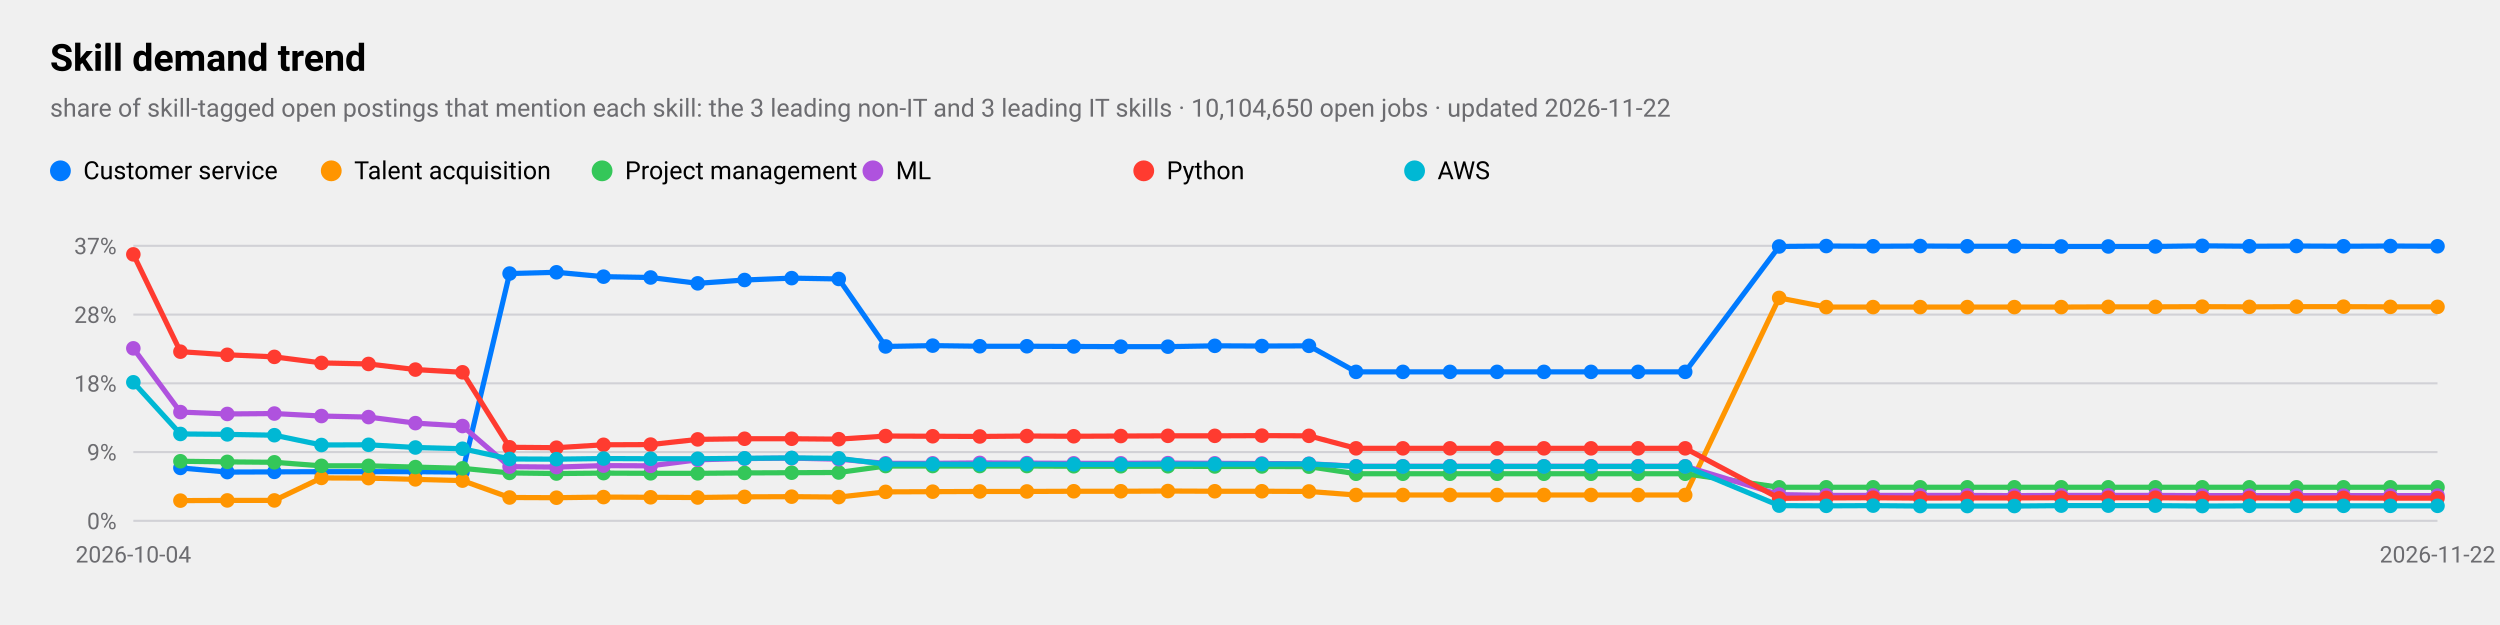
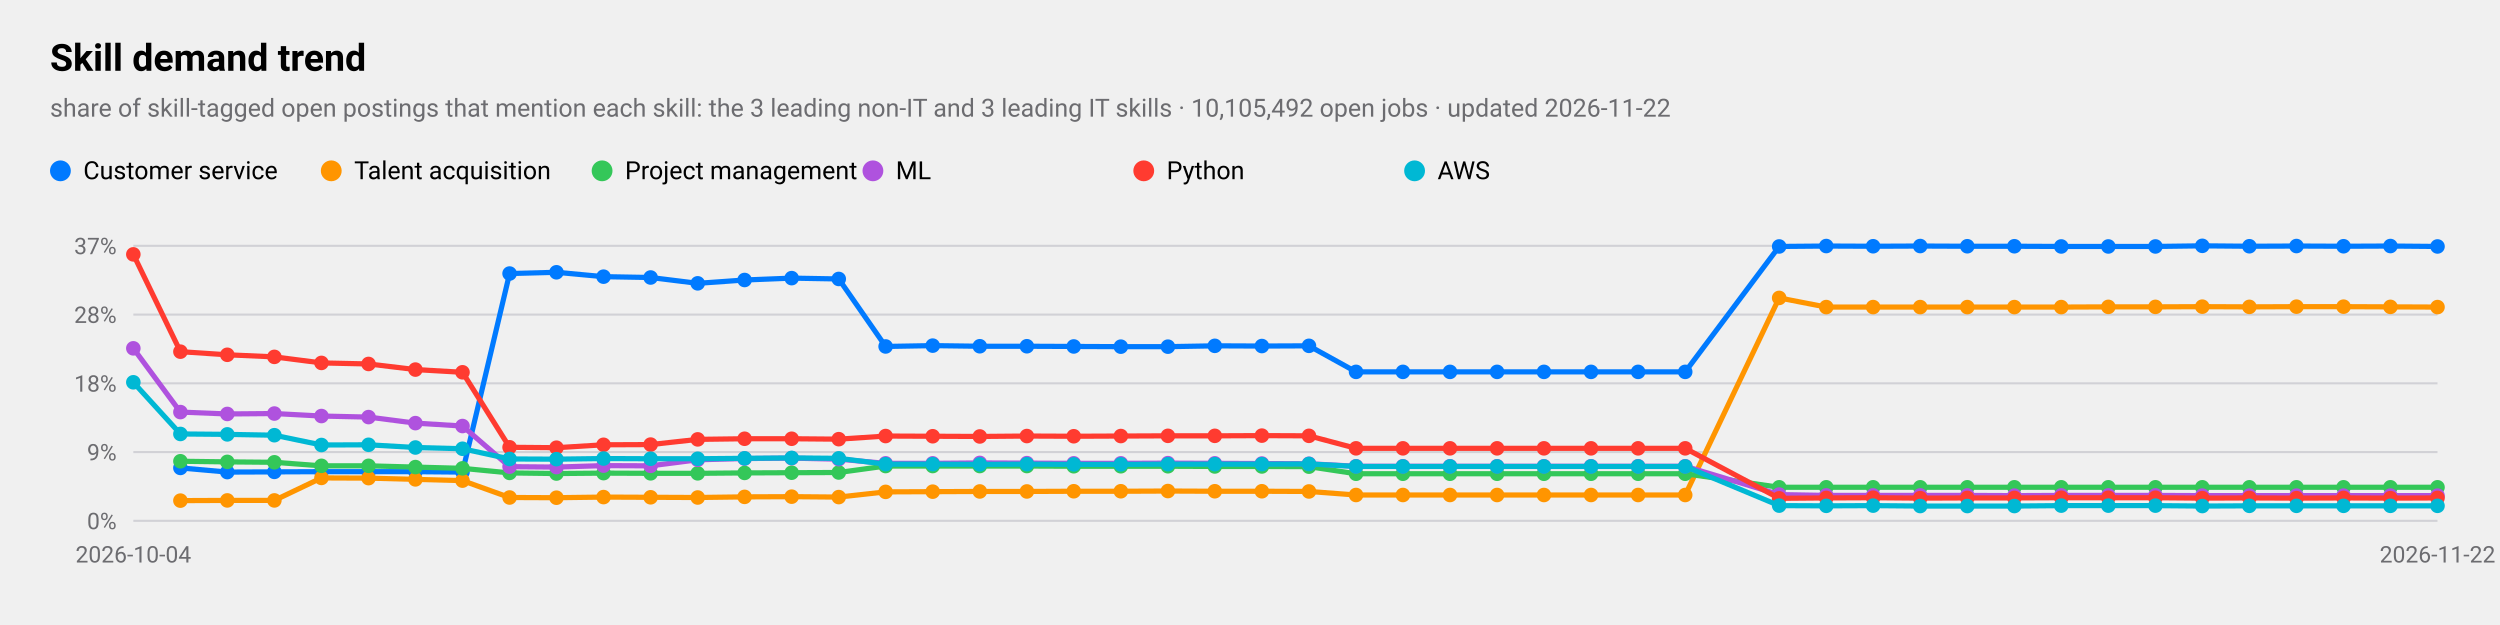
<svg xmlns="http://www.w3.org/2000/svg" viewBox="0 0 1200 300" width="1200" height="300" role="img" aria-label="Skill demand trend">
  <style>
text{font-family:-apple-system,BlinkMacSystemFont,"SF Pro Text","Helvetica Neue","Segoe UI",Roboto,sans-serif;fill:#000}
.sub,.val,.axis{fill:#6c6c70}.bar{fill:#007aff}.track{fill:#e5e5ea}.grid{stroke:#d1d1d6}
.l1{fill:none;stroke:#007aff;stroke-width:2.5}.d1{fill:#007aff}.l2{fill:none;stroke:#ff9500;stroke-width:2.5}.d2{fill:#ff9500}
.l3{fill:none;stroke:#34c759;stroke-width:2.5}.d3{fill:#34c759}.l4{fill:none;stroke:#af52de;stroke-width:2.5}.d4{fill:#af52de}
.l5{fill:none;stroke:#ff3b30;stroke-width:2.5}.d5{fill:#ff3b30}.l6{fill:none;stroke:#00b8d4;stroke-width:2.5}.d6{fill:#00b8d4}
@media(prefers-color-scheme:dark){text{fill:#fff}.sub,.val,.axis{fill:#98989d}.bar{fill:#0a84ff}.track{fill:#2c2c2e}.grid{stroke:#38383a}
.l1{stroke:#0a84ff}.d1{fill:#0a84ff}.l2{stroke:#ff9f0a}.d2{fill:#ff9f0a}
.l3{stroke:#30d158}.d3{fill:#30d158}.l4{stroke:#bf5af2}.d4{fill:#bf5af2}.l5{stroke:#ff453a}.d5{fill:#ff453a}.l6{stroke:#40cbe0}.d6{fill:#40cbe0}}
</style>
  <text x="24" y="34" font-size="18" font-weight="600">Skill demand trend</text>
-   <text class="sub" x="24" y="56" font-size="12">share of skill-tagged open postings that mention each skill: the 3 leading non-IT and 3 leading IT skills · 10,104,650 open jobs · updated 2026-11-22</text>
+   <text class="sub" x="24" y="56" font-size="12">share of skill-tagged open postings that mention each skill: the 3 leading non-IT and 3 leading IT skills · 10,105,492 open jobs · updated 2026-11-22</text>
  <line class="grid" x1="64" x2="1170" y1="250.0" y2="250.0" />
  <text class="axis" x="56" y="254.0" font-size="11" text-anchor="end">0%</text>
  <line class="grid" x1="64" x2="1170" y1="217.0" y2="217.0" />
  <text class="axis" x="56" y="221.0" font-size="11" text-anchor="end">9%</text>
  <line class="grid" x1="64" x2="1170" y1="184.0" y2="184.0" />
  <text class="axis" x="56" y="188.0" font-size="11" text-anchor="end">18%</text>
  <line class="grid" x1="64" x2="1170" y1="151.0" y2="151.0" />
  <text class="axis" x="56" y="155.0" font-size="11" text-anchor="end">28%</text>
  <line class="grid" x1="64" x2="1170" y1="118.0" y2="118.0" />
  <text class="axis" x="56" y="122.0" font-size="11" text-anchor="end">37%</text>
  <text class="axis" x="64.0" y="270" font-size="11" text-anchor="middle">2026-10-04</text>
  <text class="axis" x="1170.0" y="270" font-size="11" text-anchor="middle">2026-11-22</text>
-   <polyline class="l1" points="86.6,224.6 109.1,226.6 131.7,226.5 154.3,226.4 176.9,226.4 199.4,226.4 222.0,226.6 244.6,131.3 267.1,130.7 289.7,132.8 312.3,133.2 334.9,136.0 357.4,134.4 380.0,133.5 402.6,133.9 425.1,166.3 447.7,165.9 470.3,166.2 492.9,166.2 515.4,166.3 538.0,166.4 560.6,166.4 583.1,166.0 605.7,166.1 628.3,166.0 650.9,178.5 673.4,178.5 696.0,178.5 718.6,178.5 741.1,178.5 763.7,178.5 786.3,178.5 808.9,178.5 854.0,118.3 876.6,118.1 899.1,118.2 921.7,118.1 944.3,118.2 966.9,118.2 989.4,118.3 1012.0,118.3 1034.6,118.3 1057.1,118.0 1079.7,118.2 1102.3,118.1 1124.9,118.2 1147.4,118.1 1170.0,118.2" />
+   <polyline class="l1" points="86.6,224.6 109.1,226.6 131.7,226.5 154.3,226.4 176.9,226.4 199.4,226.4 222.0,226.6 244.6,131.3 267.1,130.7 289.7,132.8 312.3,133.2 334.9,136.0 357.4,134.4 380.0,133.5 402.6,133.9 425.1,166.3 447.7,165.9 470.3,166.2 492.9,166.2 515.4,166.3 538.0,166.4 560.6,166.4 583.1,166.0 605.7,166.1 628.3,166.0 650.9,178.5 673.4,178.5 696.0,178.5 718.6,178.5 741.1,178.5 763.7,178.5 786.3,178.5 808.9,178.5 854.0,118.3 876.6,118.1 899.1,118.2 921.7,118.1 944.3,118.2 966.9,118.2 989.4,118.3 1012.0,118.3 1034.6,118.3 1057.1,118.0 1079.7,118.2 1102.3,118.1 1124.9,118.2 1147.4,118.1 1170.0,118.3" />
  <circle class="d1" cx="86.6" cy="224.6" r="3.5" />
  <circle class="d1" cx="109.1" cy="226.6" r="3.5" />
  <circle class="d1" cx="131.7" cy="226.5" r="3.5" />
  <circle class="d1" cx="154.3" cy="226.4" r="3.5" />
  <circle class="d1" cx="176.9" cy="226.4" r="3.5" />
  <circle class="d1" cx="199.4" cy="226.4" r="3.5" />
  <circle class="d1" cx="222.0" cy="226.6" r="3.5" />
  <circle class="d1" cx="244.6" cy="131.3" r="3.5" />
  <circle class="d1" cx="267.1" cy="130.7" r="3.5" />
  <circle class="d1" cx="289.7" cy="132.8" r="3.5" />
  <circle class="d1" cx="312.3" cy="133.2" r="3.5" />
  <circle class="d1" cx="334.9" cy="136.0" r="3.5" />
  <circle class="d1" cx="357.4" cy="134.4" r="3.5" />
  <circle class="d1" cx="380.0" cy="133.5" r="3.5" />
  <circle class="d1" cx="402.6" cy="133.9" r="3.5" />
  <circle class="d1" cx="425.1" cy="166.3" r="3.5" />
  <circle class="d1" cx="447.7" cy="165.9" r="3.5" />
  <circle class="d1" cx="470.3" cy="166.2" r="3.5" />
  <circle class="d1" cx="492.9" cy="166.2" r="3.5" />
  <circle class="d1" cx="515.4" cy="166.3" r="3.5" />
  <circle class="d1" cx="538.0" cy="166.4" r="3.5" />
  <circle class="d1" cx="560.6" cy="166.4" r="3.5" />
  <circle class="d1" cx="583.1" cy="166.0" r="3.5" />
  <circle class="d1" cx="605.7" cy="166.1" r="3.5" />
  <circle class="d1" cx="628.3" cy="166.0" r="3.5" />
  <circle class="d1" cx="650.9" cy="178.5" r="3.5" />
  <circle class="d1" cx="673.4" cy="178.5" r="3.5" />
  <circle class="d1" cx="696.0" cy="178.5" r="3.5" />
  <circle class="d1" cx="718.6" cy="178.5" r="3.5" />
  <circle class="d1" cx="741.1" cy="178.5" r="3.5" />
  <circle class="d1" cx="763.7" cy="178.5" r="3.5" />
  <circle class="d1" cx="786.3" cy="178.5" r="3.5" />
  <circle class="d1" cx="808.9" cy="178.5" r="3.5" />
  <circle class="d1" cx="854.0" cy="118.3" r="3.5" />
  <circle class="d1" cx="876.6" cy="118.1" r="3.5" />
  <circle class="d1" cx="899.1" cy="118.2" r="3.5" />
  <circle class="d1" cx="921.7" cy="118.1" r="3.5" />
  <circle class="d1" cx="944.3" cy="118.2" r="3.5" />
  <circle class="d1" cx="966.9" cy="118.2" r="3.5" />
  <circle class="d1" cx="989.4" cy="118.3" r="3.5" />
  <circle class="d1" cx="1012.0" cy="118.3" r="3.5" />
  <circle class="d1" cx="1034.6" cy="118.3" r="3.5" />
  <circle class="d1" cx="1057.1" cy="118.0" r="3.5" />
  <circle class="d1" cx="1079.7" cy="118.2" r="3.5" />
  <circle class="d1" cx="1102.3" cy="118.1" r="3.5" />
  <circle class="d1" cx="1124.9" cy="118.2" r="3.5" />
  <circle class="d1" cx="1147.4" cy="118.1" r="3.5" />
-   <circle class="d1" cx="1170.0" cy="118.2" r="3.5" />
+   <circle class="d1" cx="1170.0" cy="118.3" r="3.5" />
  <circle class="d1" cx="29" cy="82" r="5" />
  <text x="40" y="86" font-size="12">Customer service</text>
-   <polyline class="l2" points="86.6,240.3 109.1,240.2 131.7,240.2 154.3,229.4 176.9,229.5 199.4,230.1 222.0,230.7 244.6,238.8 267.1,238.9 289.7,238.6 312.3,238.7 334.9,238.8 357.4,238.5 380.0,238.4 402.6,238.6 425.1,236.1 447.7,236.0 470.3,235.9 492.9,235.9 515.4,235.8 538.0,235.8 560.6,235.7 583.1,235.8 605.7,235.8 628.3,235.9 650.9,237.6 673.4,237.6 696.0,237.6 718.6,237.6 741.1,237.6 763.7,237.6 786.3,237.6 808.9,237.6 854.0,143.0 876.6,147.4 899.1,147.4 921.7,147.4 944.3,147.4 966.9,147.4 989.4,147.4 1012.0,147.3 1034.6,147.3 1057.1,147.2 1079.7,147.3 1102.3,147.2 1124.9,147.2 1147.4,147.3 1170.0,147.3" />
+   <polyline class="l2" points="86.6,240.3 109.1,240.2 131.7,240.2 154.3,229.4 176.9,229.5 199.4,230.1 222.0,230.7 244.6,238.8 267.1,238.9 289.7,238.6 312.3,238.7 334.9,238.8 357.4,238.5 380.0,238.4 402.6,238.6 425.1,236.1 447.7,236.0 470.3,235.9 492.9,235.9 515.4,235.8 538.0,235.8 560.6,235.7 583.1,235.8 605.7,235.8 628.3,235.9 650.9,237.6 673.4,237.6 696.0,237.6 718.6,237.6 741.1,237.6 763.7,237.6 786.3,237.6 808.9,237.6 854.0,143.0 876.6,147.4 899.1,147.4 921.7,147.4 944.3,147.4 966.9,147.4 989.4,147.4 1012.0,147.3 1034.6,147.3 1057.1,147.2 1079.7,147.3 1102.3,147.2 1124.9,147.2 1147.4,147.3 1170.0,147.4" />
  <circle class="d2" cx="86.6" cy="240.3" r="3.5" />
  <circle class="d2" cx="109.1" cy="240.2" r="3.5" />
  <circle class="d2" cx="131.7" cy="240.2" r="3.5" />
  <circle class="d2" cx="154.3" cy="229.4" r="3.5" />
  <circle class="d2" cx="176.9" cy="229.5" r="3.5" />
  <circle class="d2" cx="199.4" cy="230.1" r="3.5" />
  <circle class="d2" cx="222.0" cy="230.7" r="3.5" />
  <circle class="d2" cx="244.6" cy="238.8" r="3.5" />
  <circle class="d2" cx="267.1" cy="238.9" r="3.5" />
  <circle class="d2" cx="289.7" cy="238.6" r="3.5" />
  <circle class="d2" cx="312.3" cy="238.7" r="3.5" />
  <circle class="d2" cx="334.9" cy="238.8" r="3.5" />
  <circle class="d2" cx="357.4" cy="238.5" r="3.5" />
  <circle class="d2" cx="380.0" cy="238.4" r="3.5" />
  <circle class="d2" cx="402.6" cy="238.6" r="3.5" />
  <circle class="d2" cx="425.1" cy="236.1" r="3.5" />
  <circle class="d2" cx="447.7" cy="236.0" r="3.5" />
  <circle class="d2" cx="470.3" cy="235.9" r="3.5" />
  <circle class="d2" cx="492.9" cy="235.9" r="3.5" />
  <circle class="d2" cx="515.4" cy="235.8" r="3.5" />
  <circle class="d2" cx="538.0" cy="235.8" r="3.5" />
  <circle class="d2" cx="560.6" cy="235.7" r="3.5" />
  <circle class="d2" cx="583.1" cy="235.8" r="3.5" />
  <circle class="d2" cx="605.7" cy="235.8" r="3.5" />
  <circle class="d2" cx="628.3" cy="235.9" r="3.5" />
  <circle class="d2" cx="650.9" cy="237.6" r="3.5" />
  <circle class="d2" cx="673.4" cy="237.6" r="3.5" />
  <circle class="d2" cx="696.0" cy="237.6" r="3.5" />
  <circle class="d2" cx="718.6" cy="237.6" r="3.5" />
  <circle class="d2" cx="741.1" cy="237.6" r="3.5" />
  <circle class="d2" cx="763.7" cy="237.6" r="3.5" />
  <circle class="d2" cx="786.3" cy="237.6" r="3.5" />
  <circle class="d2" cx="808.9" cy="237.6" r="3.5" />
  <circle class="d2" cx="854.0" cy="143.0" r="3.5" />
  <circle class="d2" cx="876.6" cy="147.4" r="3.5" />
  <circle class="d2" cx="899.1" cy="147.4" r="3.5" />
  <circle class="d2" cx="921.7" cy="147.4" r="3.5" />
  <circle class="d2" cx="944.3" cy="147.4" r="3.5" />
  <circle class="d2" cx="966.9" cy="147.4" r="3.5" />
  <circle class="d2" cx="989.4" cy="147.4" r="3.5" />
  <circle class="d2" cx="1012.0" cy="147.3" r="3.5" />
  <circle class="d2" cx="1034.6" cy="147.3" r="3.5" />
  <circle class="d2" cx="1057.1" cy="147.2" r="3.5" />
  <circle class="d2" cx="1079.7" cy="147.3" r="3.5" />
  <circle class="d2" cx="1102.3" cy="147.2" r="3.5" />
  <circle class="d2" cx="1124.9" cy="147.2" r="3.5" />
  <circle class="d2" cx="1147.4" cy="147.3" r="3.5" />
-   <circle class="d2" cx="1170.0" cy="147.3" r="3.5" />
+   <circle class="d2" cx="1170.0" cy="147.4" r="3.5" />
  <circle class="d2" cx="159" cy="82" r="5" />
  <text x="170" y="86" font-size="12">Talent acquisition</text>
  <polyline class="l3" points="86.6,221.4 109.1,221.7 131.7,221.9 154.3,223.6 176.9,223.6 199.4,224.2 222.0,224.8 244.6,227.0 267.1,227.3 289.7,227.1 312.3,227.2 334.9,227.2 357.4,227.0 380.0,226.9 402.6,226.8 425.1,223.7 447.7,223.7 470.3,223.7 492.9,223.7 515.4,223.8 538.0,223.8 560.6,223.8 583.1,223.9 605.7,223.9 628.3,224.0 650.9,227.4 673.4,227.4 696.0,227.4 718.6,227.4 741.1,227.4 763.7,227.4 786.3,227.4 808.9,227.4 854.0,233.9 876.6,233.9 899.1,233.9 921.7,233.9 944.3,233.9 966.9,233.9 989.4,233.9 1012.0,233.9 1034.6,233.9 1057.1,233.9 1079.7,233.9 1102.3,233.9 1124.9,233.9 1147.4,233.9 1170.0,233.9" />
  <circle class="d3" cx="86.6" cy="221.4" r="3.5" />
  <circle class="d3" cx="109.1" cy="221.7" r="3.5" />
  <circle class="d3" cx="131.7" cy="221.9" r="3.5" />
  <circle class="d3" cx="154.3" cy="223.6" r="3.5" />
  <circle class="d3" cx="176.9" cy="223.6" r="3.5" />
  <circle class="d3" cx="199.4" cy="224.2" r="3.5" />
  <circle class="d3" cx="222.0" cy="224.8" r="3.5" />
  <circle class="d3" cx="244.6" cy="227.0" r="3.5" />
  <circle class="d3" cx="267.1" cy="227.3" r="3.5" />
  <circle class="d3" cx="289.7" cy="227.1" r="3.5" />
  <circle class="d3" cx="312.3" cy="227.2" r="3.5" />
  <circle class="d3" cx="334.9" cy="227.2" r="3.5" />
  <circle class="d3" cx="357.4" cy="227.0" r="3.5" />
  <circle class="d3" cx="380.0" cy="226.9" r="3.5" />
  <circle class="d3" cx="402.6" cy="226.8" r="3.5" />
  <circle class="d3" cx="425.1" cy="223.7" r="3.5" />
  <circle class="d3" cx="447.7" cy="223.7" r="3.5" />
  <circle class="d3" cx="470.3" cy="223.7" r="3.5" />
  <circle class="d3" cx="492.9" cy="223.7" r="3.5" />
  <circle class="d3" cx="515.4" cy="223.8" r="3.5" />
  <circle class="d3" cx="538.0" cy="223.8" r="3.5" />
  <circle class="d3" cx="560.6" cy="223.8" r="3.5" />
  <circle class="d3" cx="583.1" cy="223.9" r="3.5" />
  <circle class="d3" cx="605.7" cy="223.9" r="3.5" />
  <circle class="d3" cx="628.3" cy="224.0" r="3.5" />
  <circle class="d3" cx="650.9" cy="227.4" r="3.5" />
  <circle class="d3" cx="673.4" cy="227.4" r="3.5" />
  <circle class="d3" cx="696.0" cy="227.4" r="3.5" />
  <circle class="d3" cx="718.6" cy="227.4" r="3.5" />
  <circle class="d3" cx="741.1" cy="227.4" r="3.5" />
  <circle class="d3" cx="763.7" cy="227.4" r="3.5" />
  <circle class="d3" cx="786.3" cy="227.4" r="3.5" />
  <circle class="d3" cx="808.9" cy="227.4" r="3.5" />
  <circle class="d3" cx="854.0" cy="233.9" r="3.5" />
  <circle class="d3" cx="876.6" cy="233.9" r="3.5" />
  <circle class="d3" cx="899.1" cy="233.9" r="3.5" />
  <circle class="d3" cx="921.7" cy="233.9" r="3.5" />
  <circle class="d3" cx="944.3" cy="233.9" r="3.5" />
  <circle class="d3" cx="966.9" cy="233.9" r="3.5" />
  <circle class="d3" cx="989.4" cy="233.9" r="3.5" />
  <circle class="d3" cx="1012.0" cy="233.9" r="3.5" />
  <circle class="d3" cx="1034.6" cy="233.9" r="3.5" />
  <circle class="d3" cx="1057.1" cy="233.9" r="3.5" />
  <circle class="d3" cx="1079.7" cy="233.9" r="3.5" />
  <circle class="d3" cx="1102.3" cy="233.9" r="3.5" />
  <circle class="d3" cx="1124.9" cy="233.9" r="3.5" />
  <circle class="d3" cx="1147.4" cy="233.9" r="3.5" />
  <circle class="d3" cx="1170.0" cy="233.9" r="3.5" />
  <circle class="d3" cx="289" cy="82" r="5" />
  <text x="300" y="86" font-size="12">Project management</text>
  <polyline class="l4" points="64.0,167.2 86.6,197.8 109.1,198.7 131.7,198.5 154.3,199.7 176.9,200.2 199.4,203.1 222.0,204.5 244.6,224.0 267.1,224.2 289.7,223.5 312.3,223.6 334.9,220.7 357.4,220.1 380.0,219.9 402.6,220.4 425.1,222.4 447.7,222.4 470.3,222.2 492.9,222.3 515.4,222.4 538.0,222.4 560.6,222.3 583.1,222.4 605.7,222.5 628.3,222.6 650.9,223.8 673.4,223.8 696.0,223.8 718.6,223.8 741.1,223.8 763.7,223.8 786.3,223.8 808.9,223.8 854.0,237.4 876.6,237.8 899.1,237.8 921.7,237.8 944.3,237.8 966.9,237.9 989.4,237.8 1012.0,237.8 1034.6,237.8 1057.1,237.9 1079.7,237.9 1102.3,237.9 1124.9,237.9 1147.4,237.9 1170.0,237.9" />
  <circle class="d4" cx="64.0" cy="167.2" r="3.5" />
  <circle class="d4" cx="86.6" cy="197.8" r="3.5" />
  <circle class="d4" cx="109.1" cy="198.7" r="3.5" />
  <circle class="d4" cx="131.7" cy="198.5" r="3.5" />
  <circle class="d4" cx="154.3" cy="199.7" r="3.5" />
  <circle class="d4" cx="176.9" cy="200.2" r="3.5" />
  <circle class="d4" cx="199.4" cy="203.1" r="3.5" />
  <circle class="d4" cx="222.0" cy="204.5" r="3.5" />
  <circle class="d4" cx="244.6" cy="224.0" r="3.5" />
  <circle class="d4" cx="267.1" cy="224.2" r="3.5" />
  <circle class="d4" cx="289.7" cy="223.5" r="3.5" />
  <circle class="d4" cx="312.3" cy="223.6" r="3.5" />
  <circle class="d4" cx="334.9" cy="220.7" r="3.5" />
  <circle class="d4" cx="357.4" cy="220.1" r="3.5" />
  <circle class="d4" cx="380.0" cy="219.9" r="3.5" />
  <circle class="d4" cx="402.6" cy="220.4" r="3.5" />
  <circle class="d4" cx="425.1" cy="222.4" r="3.5" />
  <circle class="d4" cx="447.7" cy="222.4" r="3.5" />
  <circle class="d4" cx="470.3" cy="222.2" r="3.5" />
  <circle class="d4" cx="492.9" cy="222.3" r="3.5" />
  <circle class="d4" cx="515.4" cy="222.4" r="3.5" />
  <circle class="d4" cx="538.0" cy="222.4" r="3.5" />
  <circle class="d4" cx="560.6" cy="222.3" r="3.5" />
  <circle class="d4" cx="583.1" cy="222.4" r="3.5" />
  <circle class="d4" cx="605.7" cy="222.5" r="3.5" />
  <circle class="d4" cx="628.3" cy="222.6" r="3.5" />
  <circle class="d4" cx="650.9" cy="223.8" r="3.5" />
  <circle class="d4" cx="673.4" cy="223.8" r="3.5" />
  <circle class="d4" cx="696.0" cy="223.8" r="3.5" />
  <circle class="d4" cx="718.6" cy="223.8" r="3.5" />
  <circle class="d4" cx="741.1" cy="223.8" r="3.5" />
  <circle class="d4" cx="763.7" cy="223.8" r="3.5" />
  <circle class="d4" cx="786.3" cy="223.8" r="3.5" />
  <circle class="d4" cx="808.9" cy="223.8" r="3.5" />
  <circle class="d4" cx="854.0" cy="237.4" r="3.5" />
  <circle class="d4" cx="876.6" cy="237.8" r="3.5" />
  <circle class="d4" cx="899.1" cy="237.8" r="3.5" />
  <circle class="d4" cx="921.7" cy="237.8" r="3.5" />
  <circle class="d4" cx="944.3" cy="237.8" r="3.5" />
  <circle class="d4" cx="966.9" cy="237.9" r="3.5" />
  <circle class="d4" cx="989.4" cy="237.8" r="3.5" />
  <circle class="d4" cx="1012.0" cy="237.8" r="3.5" />
  <circle class="d4" cx="1034.6" cy="237.8" r="3.5" />
  <circle class="d4" cx="1057.1" cy="237.9" r="3.5" />
  <circle class="d4" cx="1079.7" cy="237.9" r="3.5" />
  <circle class="d4" cx="1102.3" cy="237.9" r="3.5" />
  <circle class="d4" cx="1124.9" cy="237.9" r="3.5" />
  <circle class="d4" cx="1147.4" cy="237.9" r="3.5" />
  <circle class="d4" cx="1170.0" cy="237.9" r="3.5" />
  <circle class="d4" cx="419" cy="82" r="5" />
  <text x="430" y="86" font-size="12">ML</text>
-   <polyline class="l5" points="64.0,122.1 86.6,168.8 109.1,170.3 131.7,171.3 154.3,174.2 176.9,174.7 199.4,177.4 222.0,178.7 244.6,214.7 267.1,214.9 289.7,213.5 312.3,213.4 334.9,210.9 357.4,210.6 380.0,210.6 402.6,210.8 425.1,209.3 447.7,209.4 470.3,209.5 492.9,209.3 515.4,209.4 538.0,209.3 560.6,209.2 583.1,209.2 605.7,209.1 628.3,209.2 650.9,215.2 673.4,215.2 696.0,215.2 718.6,215.2 741.1,215.2 763.7,215.2 786.3,215.2 808.9,215.2 854.0,239.2 876.6,239.0 899.1,238.9 921.7,239.1 944.3,239.0 966.9,239.0 989.4,238.9 1012.0,238.9 1034.6,238.9 1057.1,239.1 1079.7,239.0 1102.3,239.1 1124.9,239.0 1147.4,239.1 1170.0,239.1" />
+   <polyline class="l5" points="64.0,122.1 86.6,168.8 109.1,170.3 131.7,171.3 154.3,174.2 176.9,174.7 199.4,177.4 222.0,178.7 244.6,214.7 267.1,214.9 289.7,213.5 312.3,213.4 334.9,210.9 357.4,210.6 380.0,210.6 402.6,210.8 425.1,209.3 447.7,209.4 470.3,209.5 492.9,209.3 515.4,209.4 538.0,209.3 560.6,209.2 583.1,209.2 605.7,209.1 628.3,209.2 650.9,215.2 673.4,215.2 696.0,215.2 718.6,215.2 741.1,215.2 763.7,215.2 786.3,215.2 808.9,215.2 854.0,239.2 876.6,239.0 899.1,238.9 921.7,239.1 944.3,239.0 966.9,239.0 989.4,238.9 1012.0,238.9 1034.6,238.9 1057.1,239.1 1079.7,239.0 1102.3,239.1 1124.9,239.0 1147.4,239.1 1170.0,239.0" />
  <circle class="d5" cx="64.0" cy="122.1" r="3.5" />
  <circle class="d5" cx="86.6" cy="168.8" r="3.5" />
  <circle class="d5" cx="109.1" cy="170.3" r="3.5" />
  <circle class="d5" cx="131.7" cy="171.3" r="3.5" />
  <circle class="d5" cx="154.3" cy="174.2" r="3.5" />
  <circle class="d5" cx="176.9" cy="174.7" r="3.5" />
  <circle class="d5" cx="199.4" cy="177.4" r="3.5" />
  <circle class="d5" cx="222.0" cy="178.7" r="3.5" />
  <circle class="d5" cx="244.6" cy="214.7" r="3.5" />
  <circle class="d5" cx="267.1" cy="214.9" r="3.5" />
  <circle class="d5" cx="289.7" cy="213.5" r="3.5" />
  <circle class="d5" cx="312.3" cy="213.4" r="3.5" />
  <circle class="d5" cx="334.9" cy="210.9" r="3.5" />
  <circle class="d5" cx="357.4" cy="210.6" r="3.5" />
  <circle class="d5" cx="380.0" cy="210.6" r="3.5" />
  <circle class="d5" cx="402.6" cy="210.8" r="3.5" />
  <circle class="d5" cx="425.1" cy="209.3" r="3.5" />
  <circle class="d5" cx="447.7" cy="209.4" r="3.5" />
  <circle class="d5" cx="470.3" cy="209.5" r="3.5" />
  <circle class="d5" cx="492.9" cy="209.3" r="3.5" />
  <circle class="d5" cx="515.4" cy="209.4" r="3.5" />
  <circle class="d5" cx="538.0" cy="209.3" r="3.5" />
  <circle class="d5" cx="560.6" cy="209.2" r="3.5" />
  <circle class="d5" cx="583.1" cy="209.2" r="3.5" />
  <circle class="d5" cx="605.7" cy="209.1" r="3.5" />
  <circle class="d5" cx="628.3" cy="209.2" r="3.5" />
  <circle class="d5" cx="650.9" cy="215.2" r="3.5" />
  <circle class="d5" cx="673.4" cy="215.2" r="3.5" />
  <circle class="d5" cx="696.0" cy="215.2" r="3.5" />
  <circle class="d5" cx="718.6" cy="215.2" r="3.5" />
  <circle class="d5" cx="741.1" cy="215.2" r="3.5" />
  <circle class="d5" cx="763.7" cy="215.2" r="3.5" />
  <circle class="d5" cx="786.3" cy="215.2" r="3.5" />
  <circle class="d5" cx="808.9" cy="215.2" r="3.5" />
  <circle class="d5" cx="854.0" cy="239.2" r="3.5" />
  <circle class="d5" cx="876.6" cy="239.0" r="3.5" />
  <circle class="d5" cx="899.1" cy="238.9" r="3.5" />
  <circle class="d5" cx="921.7" cy="239.1" r="3.5" />
  <circle class="d5" cx="944.3" cy="239.0" r="3.5" />
  <circle class="d5" cx="966.9" cy="239.0" r="3.5" />
  <circle class="d5" cx="989.4" cy="238.9" r="3.5" />
  <circle class="d5" cx="1012.0" cy="238.9" r="3.5" />
  <circle class="d5" cx="1034.6" cy="238.9" r="3.5" />
  <circle class="d5" cx="1057.1" cy="239.1" r="3.5" />
  <circle class="d5" cx="1079.7" cy="239.0" r="3.5" />
  <circle class="d5" cx="1102.3" cy="239.1" r="3.5" />
  <circle class="d5" cx="1124.9" cy="239.0" r="3.5" />
  <circle class="d5" cx="1147.4" cy="239.1" r="3.5" />
-   <circle class="d5" cx="1170.0" cy="239.1" r="3.5" />
+   <circle class="d5" cx="1170.0" cy="239.0" r="3.5" />
  <circle class="d5" cx="549" cy="82" r="5" />
  <text x="560" y="86" font-size="12">Python</text>
  <polyline class="l6" points="64.0,183.5 86.6,208.3 109.1,208.5 131.7,208.9 154.3,213.6 176.9,213.5 199.4,214.8 222.0,215.4 244.6,220.3 267.1,220.4 289.7,220.1 312.3,220.2 334.9,220.2 357.4,220.0 380.0,219.8 402.6,220.0 425.1,222.8 447.7,222.8 470.3,222.9 492.9,222.8 515.4,222.9 538.0,222.9 560.6,222.8 583.1,222.8 605.7,222.8 628.3,222.7 650.9,223.9 673.4,223.9 696.0,223.9 718.6,223.9 741.1,223.9 763.7,223.9 786.3,223.9 808.9,223.9 854.0,242.7 876.6,242.8 899.1,242.7 921.7,242.9 944.3,242.9 966.9,242.9 989.4,242.7 1012.0,242.7 1034.6,242.7 1057.1,242.9 1079.7,242.8 1102.3,242.8 1124.9,242.8 1147.4,242.8 1170.0,242.8" />
  <circle class="d6" cx="64.0" cy="183.5" r="3.5" />
  <circle class="d6" cx="86.6" cy="208.3" r="3.5" />
  <circle class="d6" cx="109.1" cy="208.5" r="3.5" />
  <circle class="d6" cx="131.7" cy="208.9" r="3.5" />
  <circle class="d6" cx="154.3" cy="213.6" r="3.5" />
  <circle class="d6" cx="176.9" cy="213.5" r="3.5" />
  <circle class="d6" cx="199.4" cy="214.8" r="3.5" />
  <circle class="d6" cx="222.0" cy="215.4" r="3.5" />
  <circle class="d6" cx="244.6" cy="220.3" r="3.5" />
  <circle class="d6" cx="267.1" cy="220.4" r="3.5" />
  <circle class="d6" cx="289.7" cy="220.1" r="3.5" />
  <circle class="d6" cx="312.3" cy="220.2" r="3.5" />
  <circle class="d6" cx="334.9" cy="220.2" r="3.5" />
  <circle class="d6" cx="357.4" cy="220.0" r="3.5" />
  <circle class="d6" cx="380.0" cy="219.8" r="3.5" />
  <circle class="d6" cx="402.6" cy="220.0" r="3.5" />
  <circle class="d6" cx="425.1" cy="222.8" r="3.5" />
  <circle class="d6" cx="447.7" cy="222.8" r="3.5" />
  <circle class="d6" cx="470.3" cy="222.9" r="3.5" />
  <circle class="d6" cx="492.9" cy="222.8" r="3.5" />
  <circle class="d6" cx="515.4" cy="222.9" r="3.5" />
  <circle class="d6" cx="538.0" cy="222.9" r="3.5" />
  <circle class="d6" cx="560.6" cy="222.8" r="3.5" />
  <circle class="d6" cx="583.1" cy="222.8" r="3.5" />
  <circle class="d6" cx="605.7" cy="222.8" r="3.5" />
  <circle class="d6" cx="628.3" cy="222.7" r="3.5" />
  <circle class="d6" cx="650.9" cy="223.9" r="3.5" />
  <circle class="d6" cx="673.4" cy="223.9" r="3.5" />
  <circle class="d6" cx="696.0" cy="223.9" r="3.5" />
  <circle class="d6" cx="718.6" cy="223.9" r="3.5" />
  <circle class="d6" cx="741.1" cy="223.9" r="3.5" />
  <circle class="d6" cx="763.7" cy="223.9" r="3.5" />
  <circle class="d6" cx="786.3" cy="223.9" r="3.5" />
  <circle class="d6" cx="808.9" cy="223.9" r="3.5" />
  <circle class="d6" cx="854.0" cy="242.7" r="3.5" />
  <circle class="d6" cx="876.6" cy="242.8" r="3.5" />
  <circle class="d6" cx="899.1" cy="242.7" r="3.5" />
  <circle class="d6" cx="921.7" cy="242.9" r="3.5" />
  <circle class="d6" cx="944.3" cy="242.9" r="3.5" />
  <circle class="d6" cx="966.9" cy="242.9" r="3.5" />
  <circle class="d6" cx="989.4" cy="242.7" r="3.5" />
  <circle class="d6" cx="1012.0" cy="242.7" r="3.5" />
  <circle class="d6" cx="1034.6" cy="242.7" r="3.5" />
  <circle class="d6" cx="1057.1" cy="242.9" r="3.5" />
  <circle class="d6" cx="1079.7" cy="242.8" r="3.5" />
  <circle class="d6" cx="1102.3" cy="242.8" r="3.5" />
  <circle class="d6" cx="1124.9" cy="242.8" r="3.5" />
  <circle class="d6" cx="1147.4" cy="242.8" r="3.5" />
  <circle class="d6" cx="1170.0" cy="242.8" r="3.5" />
  <circle class="d6" cx="679" cy="82" r="5" />
  <text x="690" y="86" font-size="12">AWS</text>
</svg>
